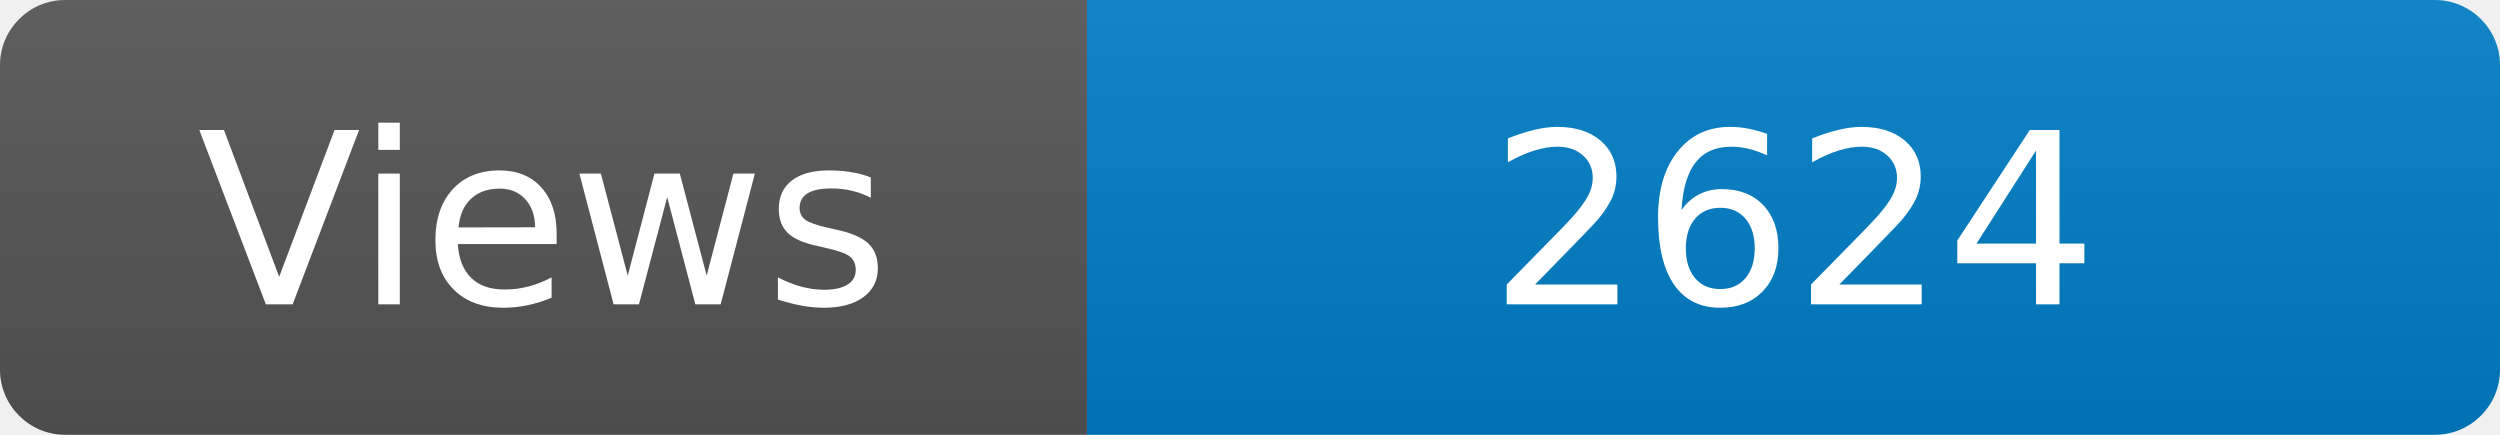
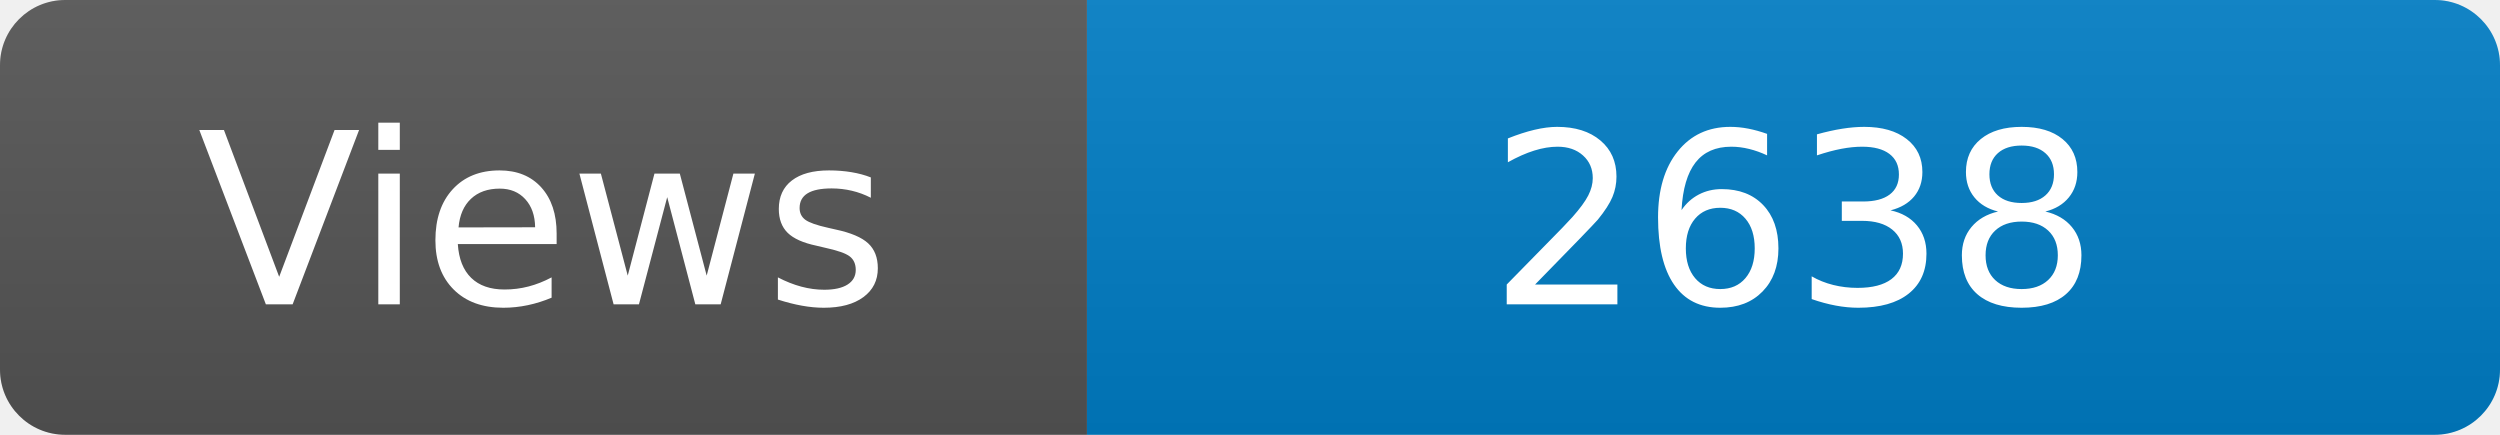
<svg xmlns="http://www.w3.org/2000/svg" width="115" height="20" role="img" aria-label="Maintained?: yes">
  <linearGradient id="s" x2="0" y2="100%">
    <stop offset="0" stop-color="#bbb" stop-opacity=".1" />
    <stop offset="1" stop-opacity=".1" />
  </linearGradient>
  <clipPath id="r">
    <rect width="115" height="20" rx="3" fill="#fff" />
  </clipPath>
  <g clip-path="url(#r)">
    <rect width="50" height="20" fill="#555" />
    <rect x="50" width="160" height="20" fill="#007ec6" />
    <rect width="115" height="20" fill="url(#s)" />
  </g>
  <g fill="#fff" text-anchor="middle" font-family="Verdana,Geneva,DejaVu Sans,sans-serif" font-size="110">
    <text x="250" y="140" transform="scale(.1)" fill="#fff">Views</text>
-     <text x="825" y="140" transform="scale(.1)" fill="#fff">2624</text>
+     <text x="825" y="140" transform="scale(.1)" fill="#fff">2638</text>
  </g>
</svg>
